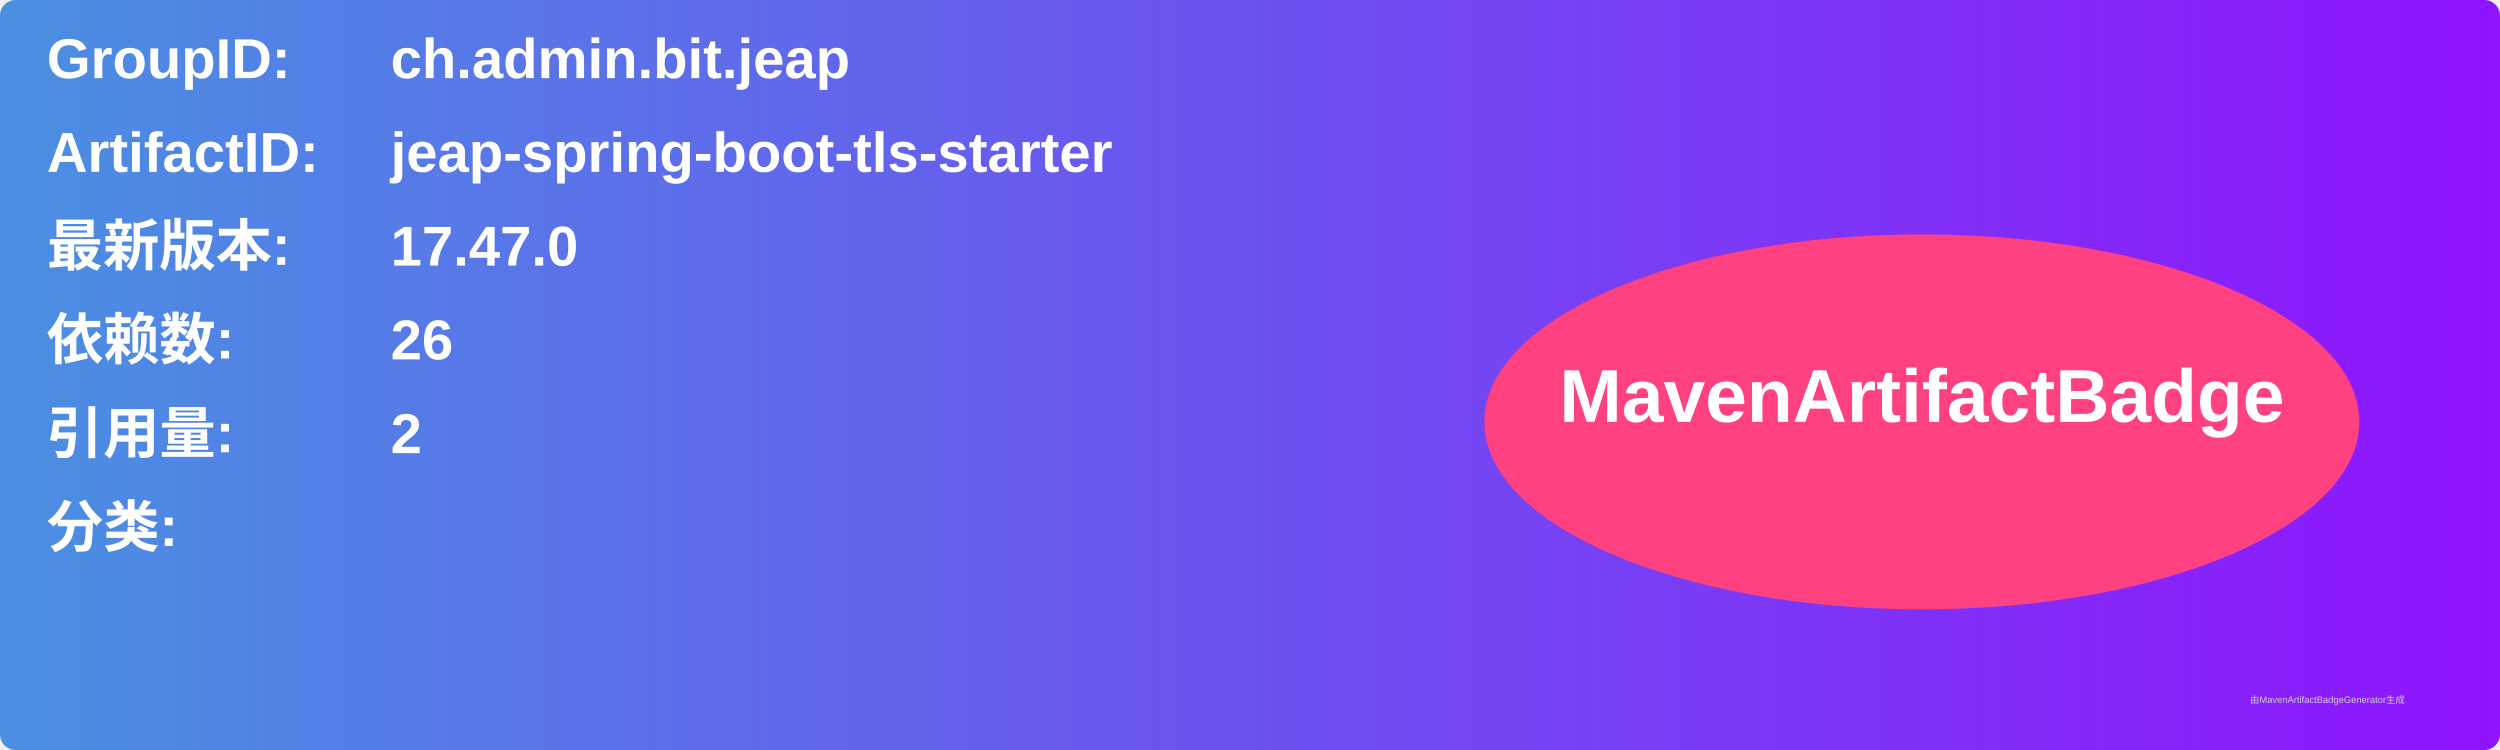
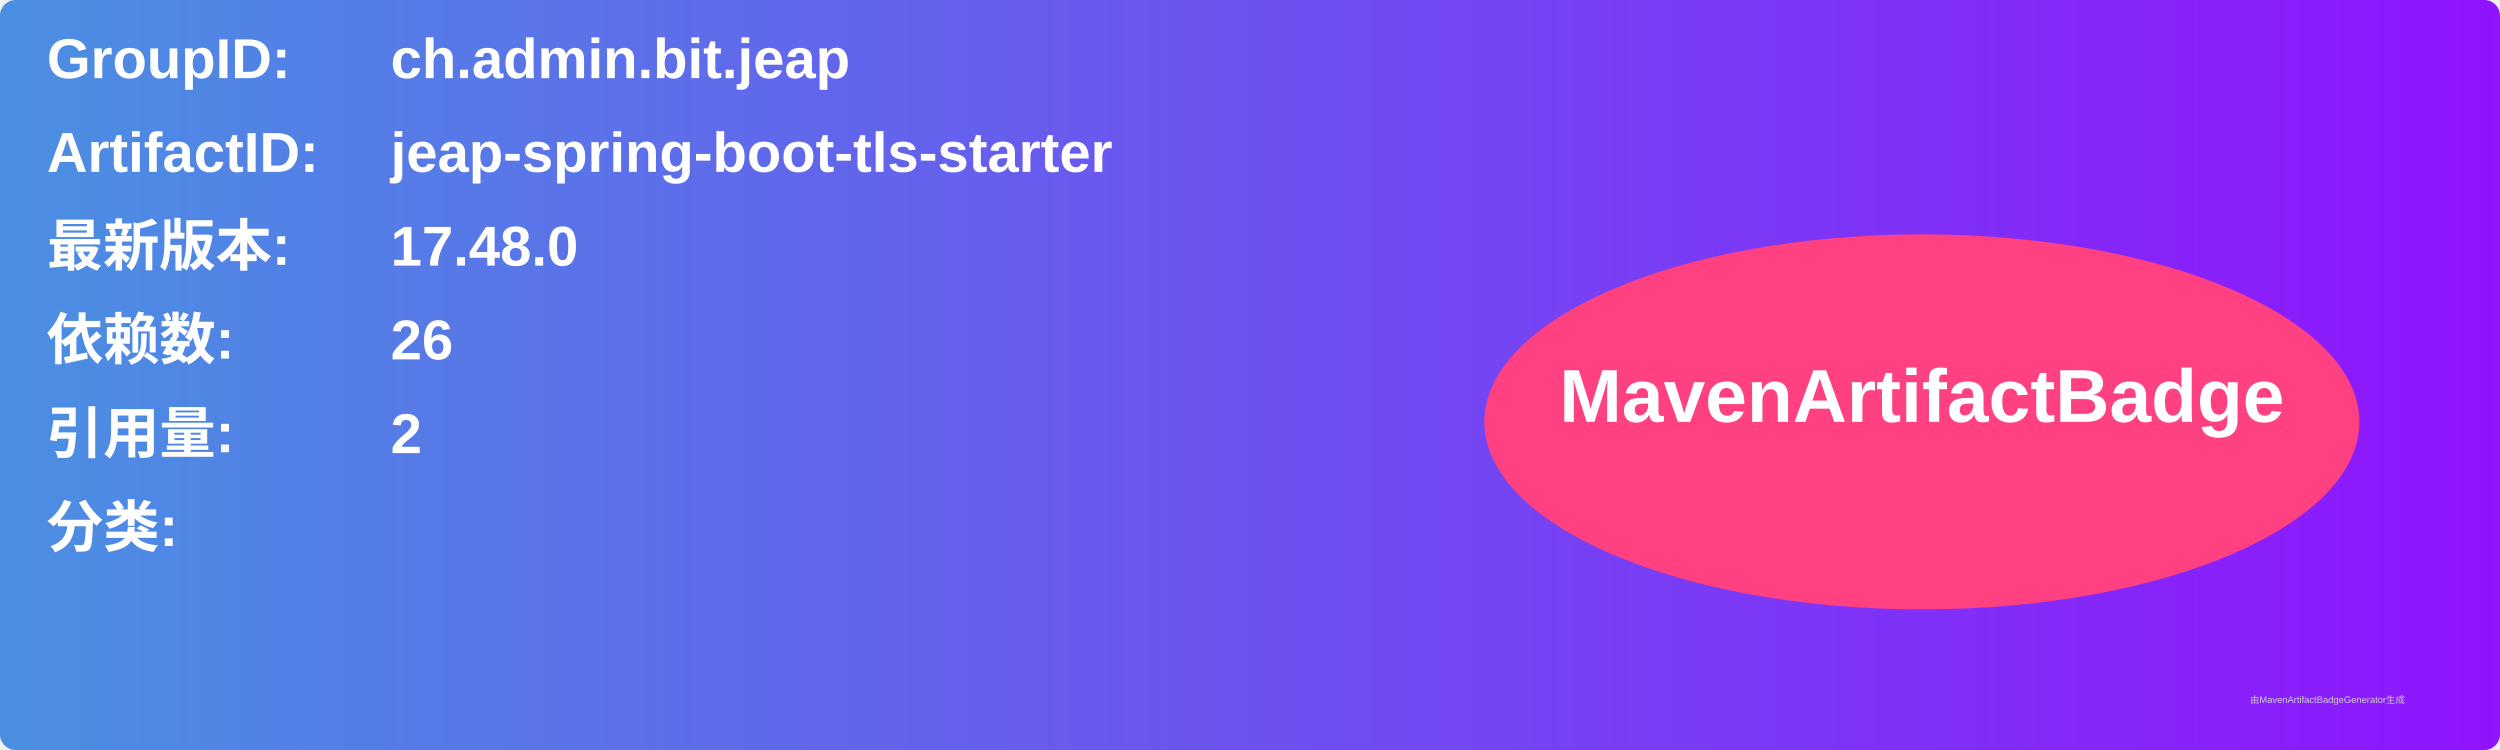
<svg xmlns="http://www.w3.org/2000/svg" width="800" height="240" viewBox="0 0 800 240">
  <linearGradient id="grad" x1="0%" y1="0%" x2="100%" y2="0%">
    <stop offset="0%" stop-color="#4a90e2" />
    <stop offset="100%" stop-color="#9013fe" />
  </linearGradient>
  <rect width="100%" height="100%" rx="5" ry="5" fill="url(#grad)" />
  <g transform="translate(15, 15)">
    <text x="0" y="10" font-family="Arial" font-size="18" fill="white" font-weight="bold" width="260">GroupID:</text>
    <text x="110" y="10" font-family="Arial" font-size="18" fill="white" font-weight="bold" width="460">ch.admin.bit.jeap</text>
    <text x="0" y="40" font-family="Arial" font-size="18" fill="white" font-weight="bold" width="260">ArtifactID:</text>
    <text x="110" y="40" font-family="Arial" font-size="18" fill="white" font-weight="bold" width="460">jeap-spring-boot-tls-starter</text>
    <text x="0" y="70" font-family="Arial" font-size="18" fill="white" font-weight="bold">最新版本:</text>
    <text x="110" y="70" font-family="Arial" font-size="18" fill="white" font-weight="bold">
-       <tspan font-weight="bold">17.47.0</tspan>
+       <tspan font-weight="bold">17.48.0</tspan>
    </text>
    <text x="0" y="100" font-family="Arial" font-size="18" fill="white" font-weight="bold">依赖数: </text>
    <text x="110" y="100" font-family="Arial" font-size="18" fill="white">
      <tspan font-weight="bold">26</tspan>
    </text>
    <text x="0" y="130" font-family="Arial" font-size="18" fill="white" font-weight="bold">引用量: </text>
    <text x="110" y="130" font-family="Arial" font-size="18" fill="white">
      <tspan font-weight="bold">2</tspan>
    </text>
    <text x="0" y="160" font-family="Arial" font-size="18" fill="white" font-weight="bold">分类:</text>
    <text x="10" y="190" font-family="Arial" font-size="10" fill="white">
      <tspan font-weight="bold" />
    </text>
    <ellipse cx="600" cy="120" rx="140" ry="60" fill="#ff4081" />
    <text x="600" y="120" text-anchor="middle" font-family="Arial" font-size="24" fill="white" font-weight="bold">MavenArtifactBadge</text>
  </g>
  <text x="720" y="225" font-family="Arial" font-size="3" fill="#d0d0d0">由MavenArtifactBadgeGenerator生成</text>
</svg>
